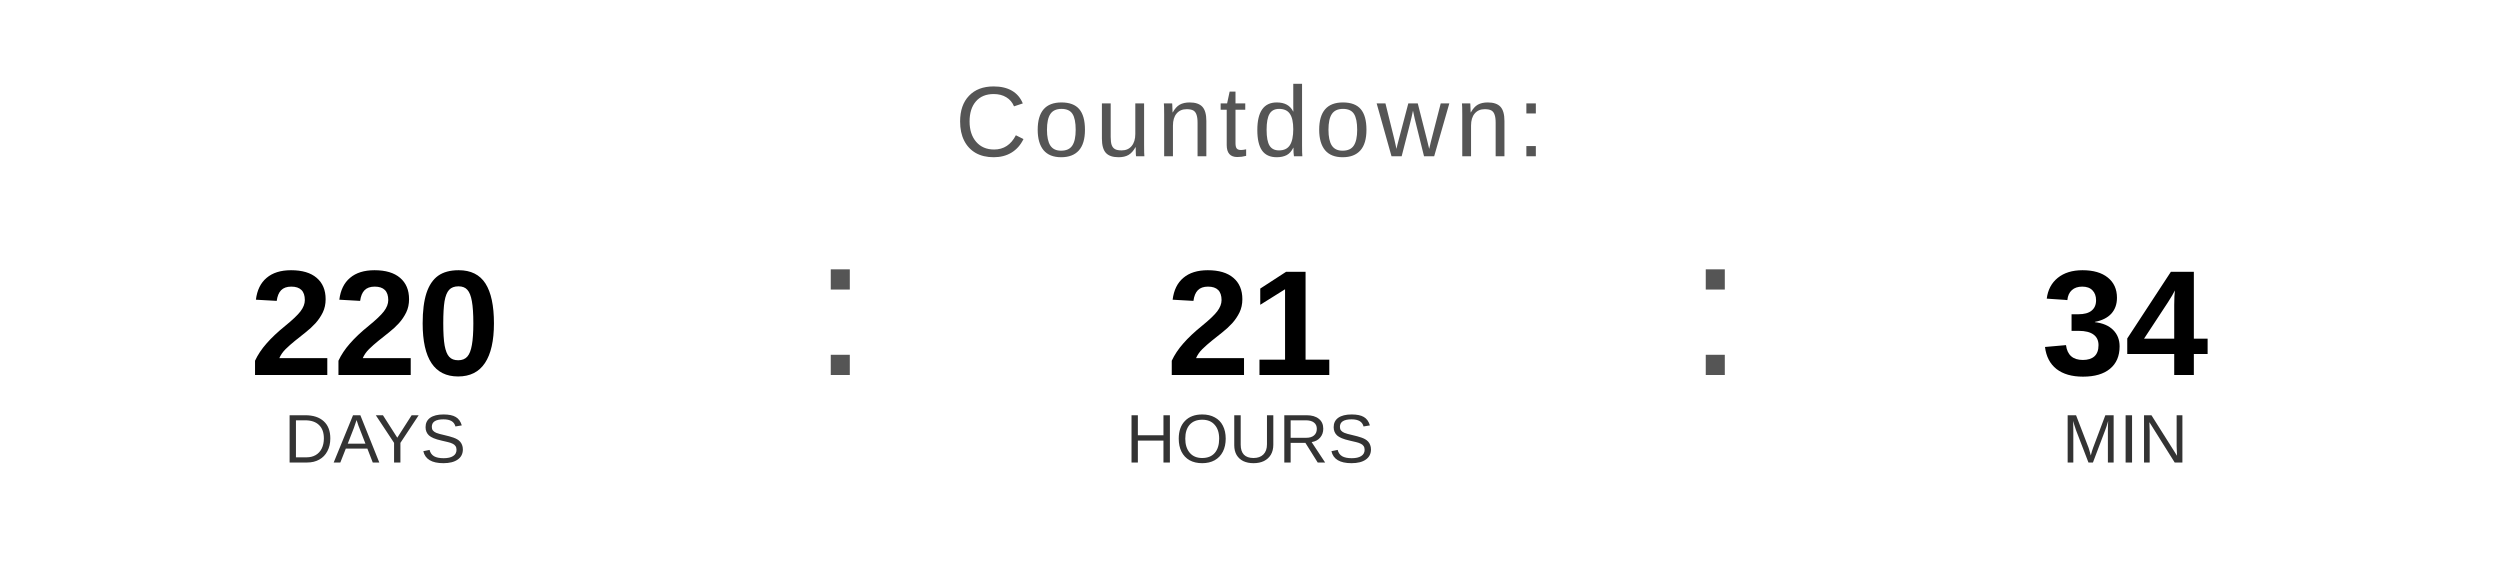
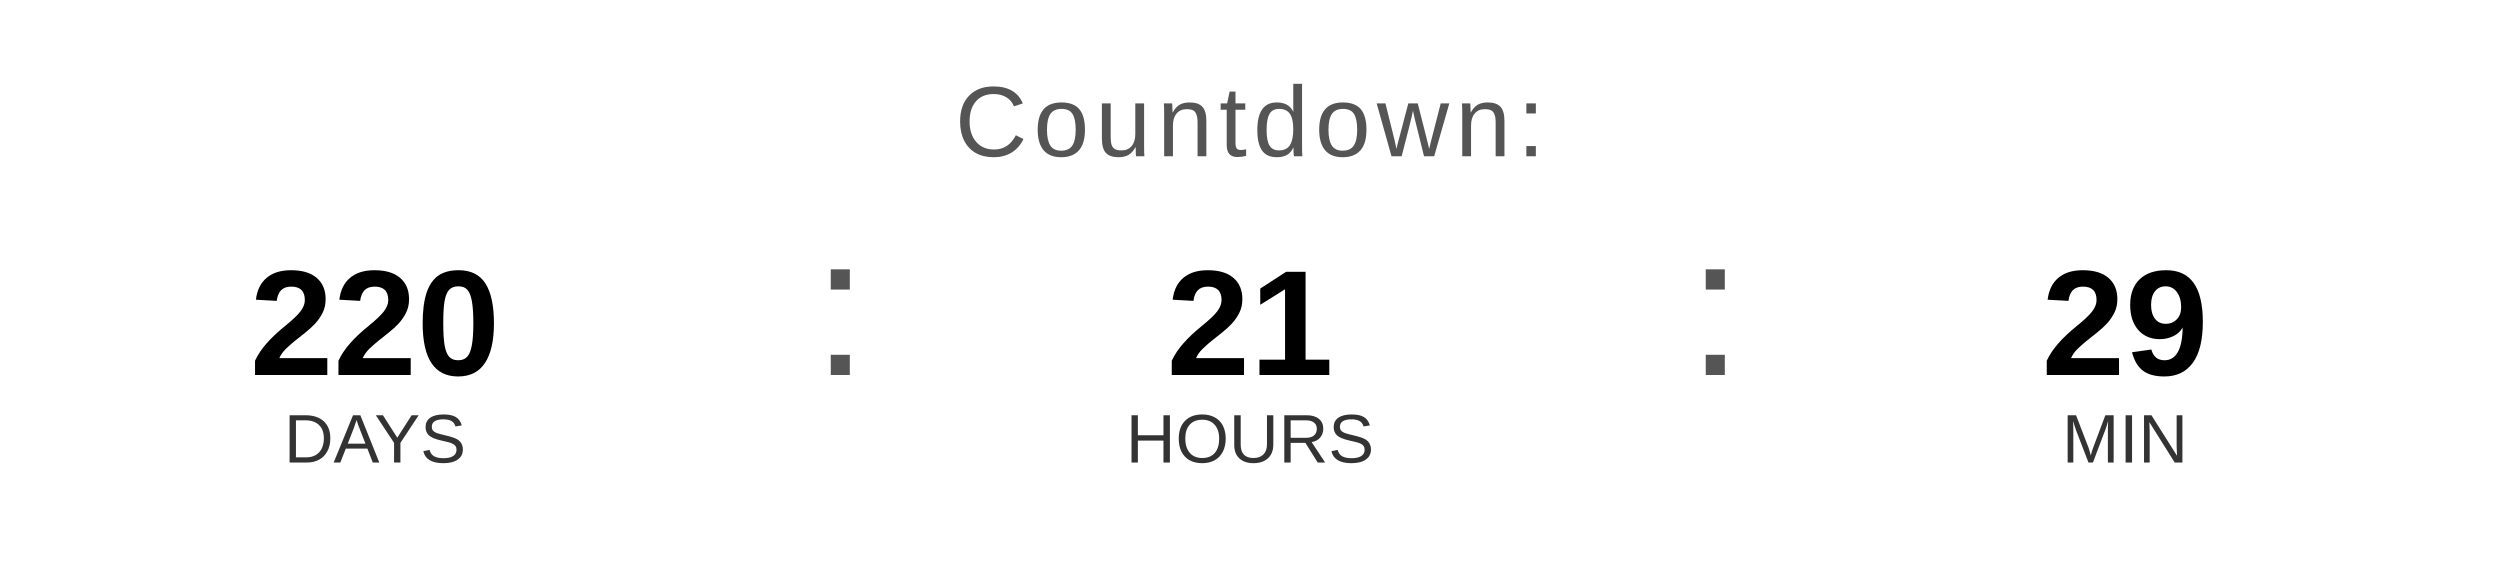
<svg xmlns="http://www.w3.org/2000/svg" width="400" height="90" viewBox="0 0 400 90">
  <text x="200" y="25" font-family="Arial, Helvetica, sans-serif" font-size="16" fill="#555555" text-anchor="middle" letter-spacing="1">
    Countdown:
  </text>
  <text x="60" y="60" font-family="Arial, Helvetica, sans-serif" font-size="24" font-weight="bold" fill="#000000" text-anchor="middle">220</text>
  <text x="60" y="74" font-family="Arial, Helvetica, sans-serif" font-size="11" fill="#333333" text-anchor="middle">DAYS</text>
  <text x="130" y="60" font-family="Arial, sans-serif" font-size="32" fill="#555555">:</text>
  <text x="200" y="60" font-family="Arial, Helvetica, sans-serif" font-size="24" font-weight="bold" fill="#000000" text-anchor="middle">21</text>
  <text x="200" y="74" font-family="Arial, Helvetica, sans-serif" font-size="11" fill="#333333" text-anchor="middle">HOURS</text>
  <text x="270" y="60" font-family="Arial, sans-serif" font-size="32" fill="#555555">:</text>
-   <text x="340" y="60" font-family="Arial, Helvetica, sans-serif" font-size="24" font-weight="bold" fill="#000000" text-anchor="middle">34</text>
+   <text x="340" y="60" font-family="Arial, Helvetica, sans-serif" font-size="24" font-weight="bold" fill="#000000" text-anchor="middle">29</text>
  <text x="340" y="74" font-family="Arial, Helvetica, sans-serif" font-size="11" fill="#333333" text-anchor="middle">MIN</text>
</svg>
